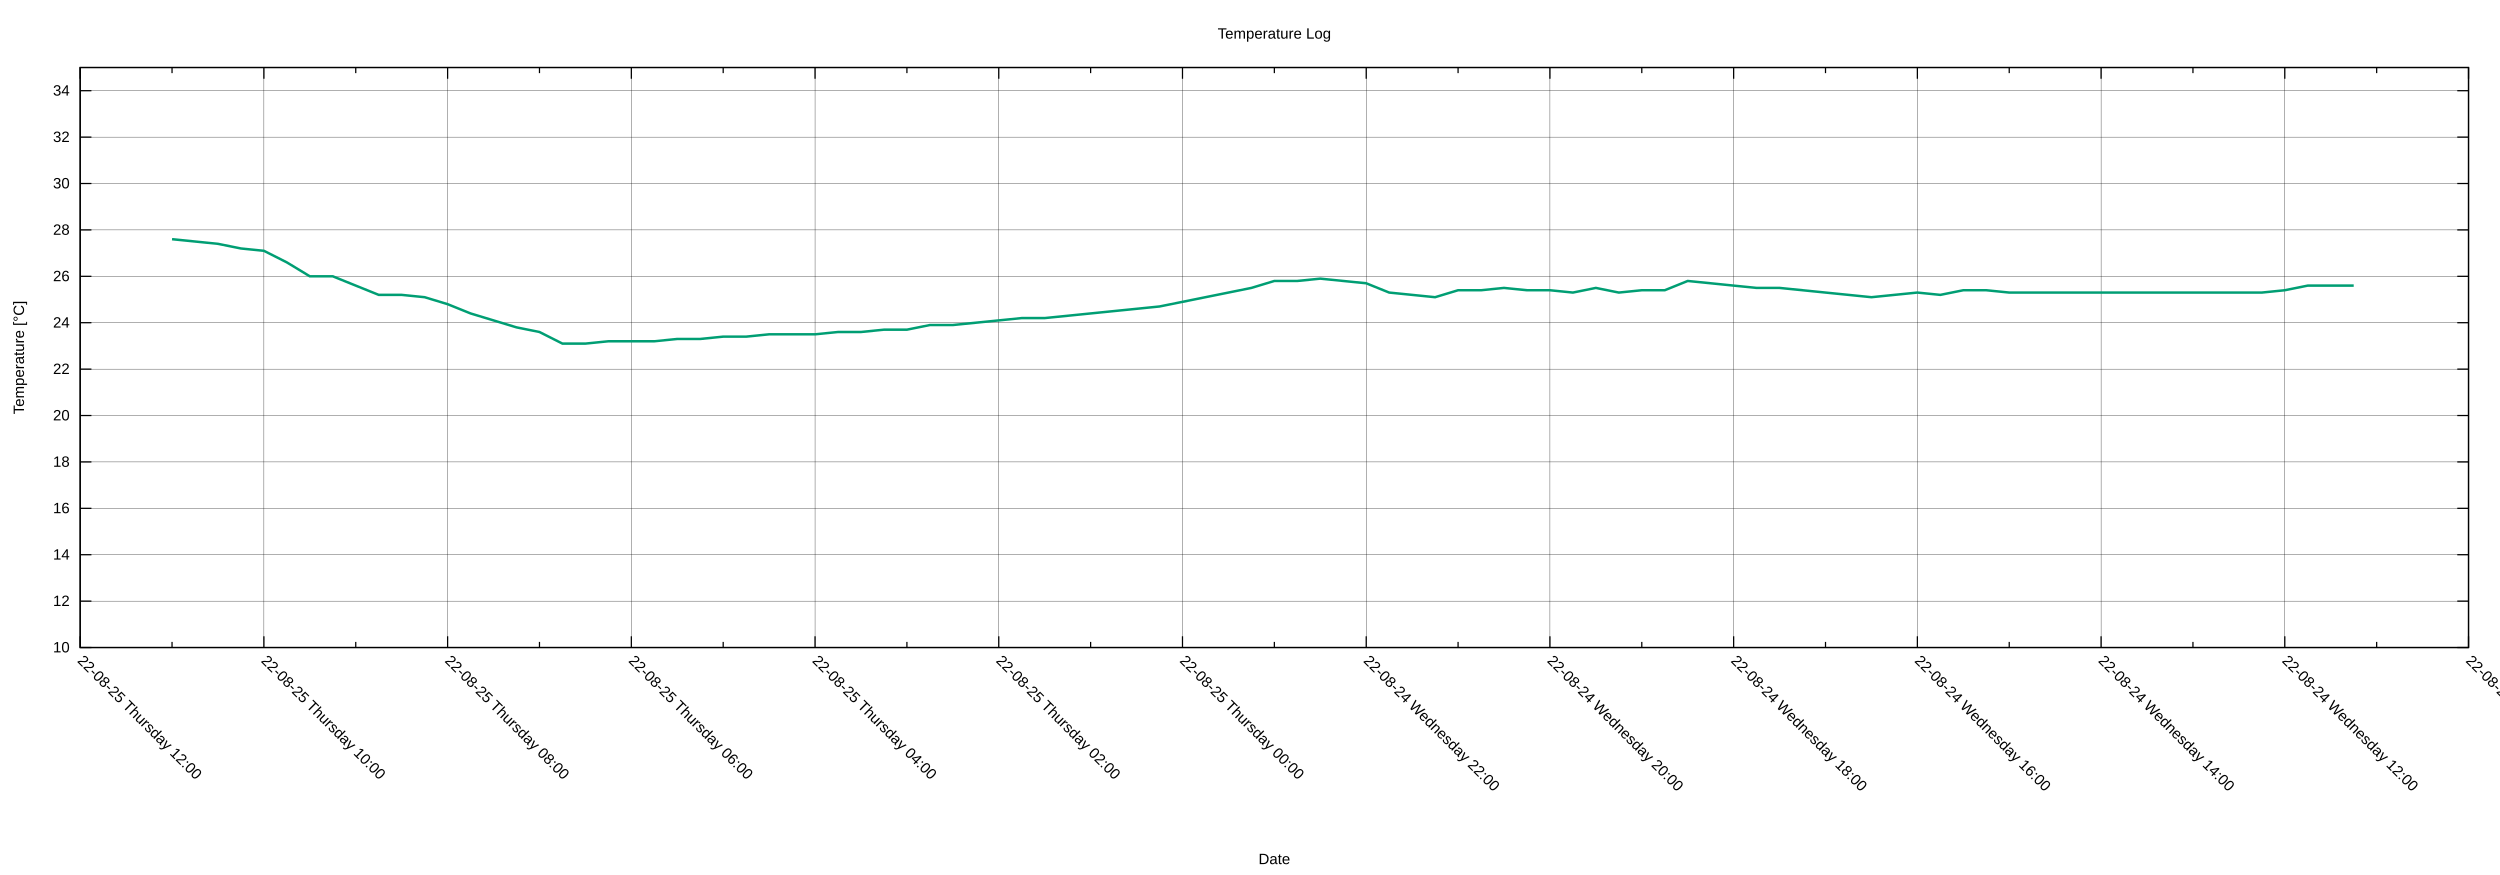
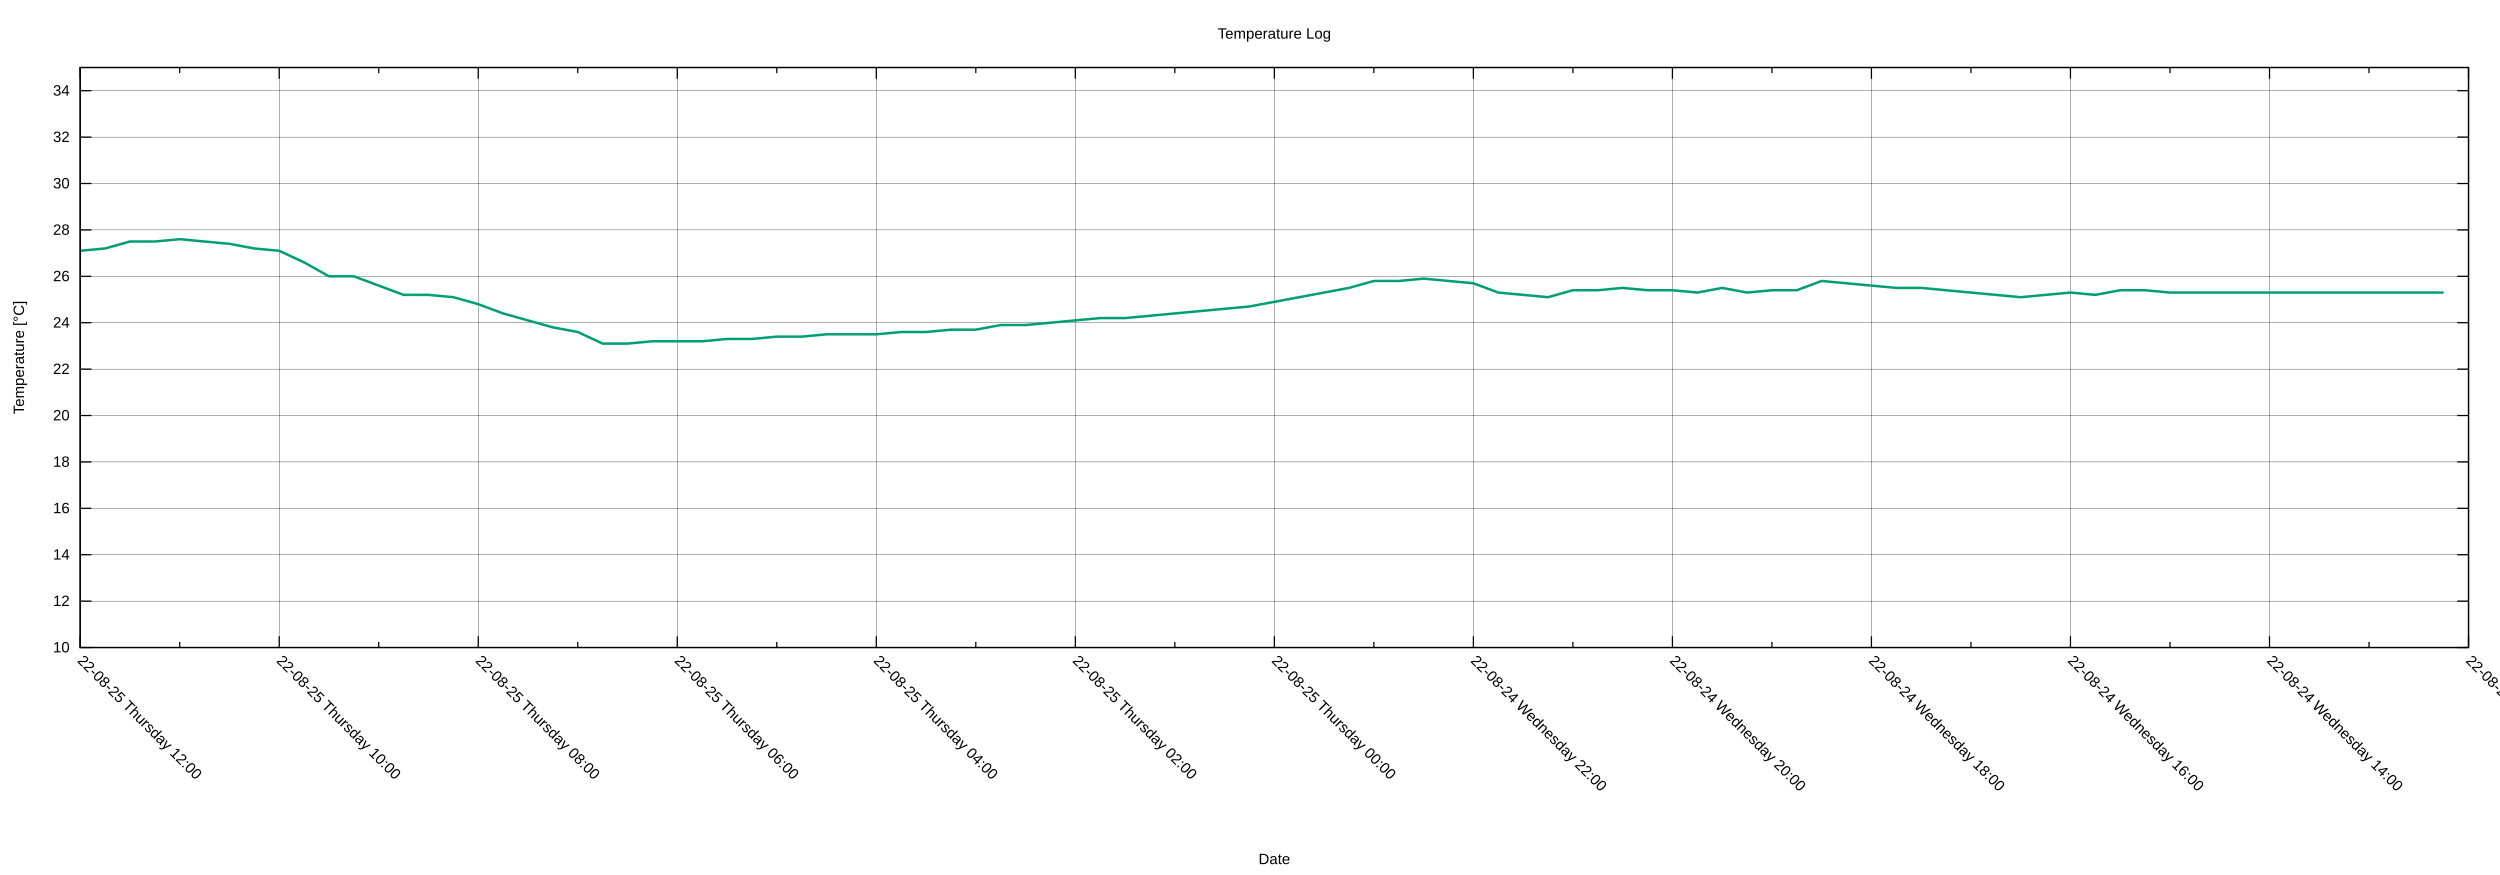
<svg xmlns="http://www.w3.org/2000/svg" xmlns:xlink="http://www.w3.org/1999/xlink" width="2000" height="700" viewBox="0 0 2000 700">
  <g id="gnuplot_canvas">
    <rect x="0" y="0" width="2000" height="700" fill="none" />
    <defs>
      <circle id="gpDot" r="0.5" stroke-width="0.5" stroke="currentColor" />
      <path id="gpPt0" stroke-width="0.222" stroke="currentColor" d="M-1,0 h2 M0,-1 v2" />
      <path id="gpPt1" stroke-width="0.222" stroke="currentColor" d="M-1,-1 L1,1 M1,-1 L-1,1" />
      <path id="gpPt2" stroke-width="0.222" stroke="currentColor" d="M-1,0 L1,0 M0,-1 L0,1 M-1,-1 L1,1 M-1,1 L1,-1" />
      <rect id="gpPt3" stroke-width="0.222" stroke="currentColor" x="-1" y="-1" width="2" height="2" />
      <rect id="gpPt4" stroke-width="0.222" stroke="currentColor" fill="currentColor" x="-1" y="-1" width="2" height="2" />
      <circle id="gpPt5" stroke-width="0.222" stroke="currentColor" cx="0" cy="0" r="1" />
      <use xlink:href="#gpPt5" id="gpPt6" fill="currentColor" stroke="none" />
      <path id="gpPt7" stroke-width="0.222" stroke="currentColor" d="M0,-1.33 L-1.33,0.67 L1.33,0.67 z" />
      <use xlink:href="#gpPt7" id="gpPt8" fill="currentColor" stroke="none" />
      <use xlink:href="#gpPt7" id="gpPt9" stroke="currentColor" transform="rotate(180)" />
      <use xlink:href="#gpPt9" id="gpPt10" fill="currentColor" stroke="none" />
      <use xlink:href="#gpPt3" id="gpPt11" stroke="currentColor" transform="rotate(45)" />
      <use xlink:href="#gpPt11" id="gpPt12" fill="currentColor" stroke="none" />
      <path id="gpPt13" stroke-width="0.222" stroke="currentColor" d="M0,1.330 L1.265,0.411 L0.782,-1.067 L-0.782,-1.076 L-1.265,0.411 z" />
      <use xlink:href="#gpPt13" id="gpPt14" fill="currentColor" stroke="none" />
      <filter id="textbox" filterUnits="objectBoundingBox" x="0" y="0" height="1" width="1">
        <feFlood flood-color="white" flood-opacity="1" result="bgnd" />
        <feComposite in="SourceGraphic" in2="bgnd" operator="atop" />
      </filter>
      <filter id="greybox" filterUnits="objectBoundingBox" x="0" y="0" height="1" width="1">
        <feFlood flood-color="lightgrey" flood-opacity="1" result="grey" />
        <feComposite in="SourceGraphic" in2="grey" operator="atop" />
      </filter>
    </defs>
    <g fill="none" color="white" stroke="currentColor" stroke-width="1.00" stroke-linecap="butt" stroke-linejoin="miter">
</g>
    <g fill="none" color="black" stroke="currentColor" stroke-width="1.00" stroke-linecap="butt" stroke-linejoin="miter">
</g>
    <g fill="none" color="black" stroke="black" stroke-width="0.25" stroke-linecap="butt" stroke-linejoin="miter">
</g>
    <g fill="none" color="black" stroke="currentColor" stroke-width="0.25" stroke-linecap="butt" stroke-linejoin="miter">
      <path stroke="black" class="gridline" d="M64.14,518.02 L1974.82,518.02  " />
    </g>
    <g fill="none" color="black" stroke="black" stroke-width="1.00" stroke-linecap="butt" stroke-linejoin="miter">
</g>
    <g fill="none" color="black" stroke="currentColor" stroke-width="1.00" stroke-linecap="butt" stroke-linejoin="miter">
      <path stroke="black" d="M64.14,518.02 L73.14,518.02 M1974.82,518.02 L1965.82,518.02  " />
      <g transform="translate(55.75,521.92)" stroke="none" fill="black" font-family="Arial" font-size="12.00" text-anchor="end">
        <text>
          <tspan font-family="Arial"> 10</tspan>
        </text>
      </g>
    </g>
    <g fill="none" color="black" stroke="currentColor" stroke-width="1.00" stroke-linecap="butt" stroke-linejoin="miter">
</g>
    <g fill="none" color="black" stroke="black" stroke-width="0.25" stroke-linecap="butt" stroke-linejoin="miter">
</g>
    <g fill="none" color="black" stroke="currentColor" stroke-width="0.25" stroke-linecap="butt" stroke-linejoin="miter">
      <path stroke="black" class="gridline" d="M64.14,480.90 L1974.82,480.90  " />
    </g>
    <g fill="none" color="black" stroke="black" stroke-width="1.00" stroke-linecap="butt" stroke-linejoin="miter">
</g>
    <g fill="none" color="black" stroke="currentColor" stroke-width="1.00" stroke-linecap="butt" stroke-linejoin="miter">
      <path stroke="black" d="M64.14,480.90 L73.14,480.90 M1974.82,480.90 L1965.82,480.90  " />
      <g transform="translate(55.75,484.80)" stroke="none" fill="black" font-family="Arial" font-size="12.00" text-anchor="end">
        <text>
          <tspan font-family="Arial"> 12</tspan>
        </text>
      </g>
    </g>
    <g fill="none" color="black" stroke="currentColor" stroke-width="1.00" stroke-linecap="butt" stroke-linejoin="miter">
</g>
    <g fill="none" color="black" stroke="black" stroke-width="0.25" stroke-linecap="butt" stroke-linejoin="miter">
</g>
    <g fill="none" color="black" stroke="currentColor" stroke-width="0.25" stroke-linecap="butt" stroke-linejoin="miter">
      <path stroke="black" class="gridline" d="M64.14,443.78 L1974.82,443.78  " />
    </g>
    <g fill="none" color="black" stroke="black" stroke-width="1.00" stroke-linecap="butt" stroke-linejoin="miter">
</g>
    <g fill="none" color="black" stroke="currentColor" stroke-width="1.00" stroke-linecap="butt" stroke-linejoin="miter">
      <path stroke="black" d="M64.14,443.78 L73.14,443.78 M1974.82,443.78 L1965.82,443.78  " />
      <g transform="translate(55.75,447.68)" stroke="none" fill="black" font-family="Arial" font-size="12.00" text-anchor="end">
        <text>
          <tspan font-family="Arial"> 14</tspan>
        </text>
      </g>
    </g>
    <g fill="none" color="black" stroke="currentColor" stroke-width="1.00" stroke-linecap="butt" stroke-linejoin="miter">
</g>
    <g fill="none" color="black" stroke="black" stroke-width="0.25" stroke-linecap="butt" stroke-linejoin="miter">
</g>
    <g fill="none" color="black" stroke="currentColor" stroke-width="0.25" stroke-linecap="butt" stroke-linejoin="miter">
      <path stroke="black" class="gridline" d="M64.14,406.66 L1974.82,406.66  " />
    </g>
    <g fill="none" color="black" stroke="black" stroke-width="1.00" stroke-linecap="butt" stroke-linejoin="miter">
</g>
    <g fill="none" color="black" stroke="currentColor" stroke-width="1.00" stroke-linecap="butt" stroke-linejoin="miter">
      <path stroke="black" d="M64.14,406.66 L73.14,406.66 M1974.82,406.66 L1965.82,406.66  " />
      <g transform="translate(55.75,410.56)" stroke="none" fill="black" font-family="Arial" font-size="12.00" text-anchor="end">
        <text>
          <tspan font-family="Arial"> 16</tspan>
        </text>
      </g>
    </g>
    <g fill="none" color="black" stroke="currentColor" stroke-width="1.00" stroke-linecap="butt" stroke-linejoin="miter">
</g>
    <g fill="none" color="black" stroke="black" stroke-width="0.25" stroke-linecap="butt" stroke-linejoin="miter">
</g>
    <g fill="none" color="black" stroke="currentColor" stroke-width="0.25" stroke-linecap="butt" stroke-linejoin="miter">
      <path stroke="black" class="gridline" d="M64.14,369.54 L1974.82,369.54  " />
    </g>
    <g fill="none" color="black" stroke="black" stroke-width="1.00" stroke-linecap="butt" stroke-linejoin="miter">
</g>
    <g fill="none" color="black" stroke="currentColor" stroke-width="1.00" stroke-linecap="butt" stroke-linejoin="miter">
      <path stroke="black" d="M64.14,369.54 L73.14,369.54 M1974.82,369.54 L1965.82,369.54  " />
      <g transform="translate(55.75,373.44)" stroke="none" fill="black" font-family="Arial" font-size="12.00" text-anchor="end">
        <text>
          <tspan font-family="Arial"> 18</tspan>
        </text>
      </g>
    </g>
    <g fill="none" color="black" stroke="currentColor" stroke-width="1.00" stroke-linecap="butt" stroke-linejoin="miter">
</g>
    <g fill="none" color="black" stroke="black" stroke-width="0.25" stroke-linecap="butt" stroke-linejoin="miter">
</g>
    <g fill="none" color="black" stroke="currentColor" stroke-width="0.25" stroke-linecap="butt" stroke-linejoin="miter">
      <path stroke="black" class="gridline" d="M64.14,332.42 L1974.82,332.42  " />
    </g>
    <g fill="none" color="black" stroke="black" stroke-width="1.00" stroke-linecap="butt" stroke-linejoin="miter">
</g>
    <g fill="none" color="black" stroke="currentColor" stroke-width="1.00" stroke-linecap="butt" stroke-linejoin="miter">
      <path stroke="black" d="M64.14,332.42 L73.14,332.42 M1974.82,332.42 L1965.82,332.42  " />
      <g transform="translate(55.75,336.32)" stroke="none" fill="black" font-family="Arial" font-size="12.00" text-anchor="end">
        <text>
          <tspan font-family="Arial"> 20</tspan>
        </text>
      </g>
    </g>
    <g fill="none" color="black" stroke="currentColor" stroke-width="1.00" stroke-linecap="butt" stroke-linejoin="miter">
</g>
    <g fill="none" color="black" stroke="black" stroke-width="0.25" stroke-linecap="butt" stroke-linejoin="miter">
</g>
    <g fill="none" color="black" stroke="currentColor" stroke-width="0.25" stroke-linecap="butt" stroke-linejoin="miter">
      <path stroke="black" class="gridline" d="M64.14,295.30 L1974.82,295.30  " />
    </g>
    <g fill="none" color="black" stroke="black" stroke-width="1.00" stroke-linecap="butt" stroke-linejoin="miter">
</g>
    <g fill="none" color="black" stroke="currentColor" stroke-width="1.00" stroke-linecap="butt" stroke-linejoin="miter">
      <path stroke="black" d="M64.14,295.30 L73.14,295.30 M1974.82,295.30 L1965.82,295.30  " />
      <g transform="translate(55.75,299.20)" stroke="none" fill="black" font-family="Arial" font-size="12.00" text-anchor="end">
        <text>
          <tspan font-family="Arial"> 22</tspan>
        </text>
      </g>
    </g>
    <g fill="none" color="black" stroke="currentColor" stroke-width="1.00" stroke-linecap="butt" stroke-linejoin="miter">
</g>
    <g fill="none" color="black" stroke="black" stroke-width="0.25" stroke-linecap="butt" stroke-linejoin="miter">
</g>
    <g fill="none" color="black" stroke="currentColor" stroke-width="0.25" stroke-linecap="butt" stroke-linejoin="miter">
      <path stroke="black" class="gridline" d="M64.14,258.17 L1974.82,258.17  " />
    </g>
    <g fill="none" color="black" stroke="black" stroke-width="1.00" stroke-linecap="butt" stroke-linejoin="miter">
</g>
    <g fill="none" color="black" stroke="currentColor" stroke-width="1.00" stroke-linecap="butt" stroke-linejoin="miter">
      <path stroke="black" d="M64.14,258.17 L73.14,258.17 M1974.82,258.17 L1965.82,258.17  " />
      <g transform="translate(55.75,262.07)" stroke="none" fill="black" font-family="Arial" font-size="12.00" text-anchor="end">
        <text>
          <tspan font-family="Arial"> 24</tspan>
        </text>
      </g>
    </g>
    <g fill="none" color="black" stroke="currentColor" stroke-width="1.00" stroke-linecap="butt" stroke-linejoin="miter">
</g>
    <g fill="none" color="black" stroke="black" stroke-width="0.25" stroke-linecap="butt" stroke-linejoin="miter">
</g>
    <g fill="none" color="black" stroke="currentColor" stroke-width="0.25" stroke-linecap="butt" stroke-linejoin="miter">
      <path stroke="black" class="gridline" d="M64.14,221.05 L1974.82,221.05  " />
    </g>
    <g fill="none" color="black" stroke="black" stroke-width="1.00" stroke-linecap="butt" stroke-linejoin="miter">
</g>
    <g fill="none" color="black" stroke="currentColor" stroke-width="1.00" stroke-linecap="butt" stroke-linejoin="miter">
      <path stroke="black" d="M64.14,221.05 L73.14,221.05 M1974.82,221.05 L1965.82,221.05  " />
      <g transform="translate(55.75,224.95)" stroke="none" fill="black" font-family="Arial" font-size="12.00" text-anchor="end">
        <text>
          <tspan font-family="Arial"> 26</tspan>
        </text>
      </g>
    </g>
    <g fill="none" color="black" stroke="currentColor" stroke-width="1.00" stroke-linecap="butt" stroke-linejoin="miter">
</g>
    <g fill="none" color="black" stroke="black" stroke-width="0.25" stroke-linecap="butt" stroke-linejoin="miter">
</g>
    <g fill="none" color="black" stroke="currentColor" stroke-width="0.25" stroke-linecap="butt" stroke-linejoin="miter">
      <path stroke="black" class="gridline" d="M64.14,183.93 L1974.82,183.93  " />
    </g>
    <g fill="none" color="black" stroke="black" stroke-width="1.00" stroke-linecap="butt" stroke-linejoin="miter">
</g>
    <g fill="none" color="black" stroke="currentColor" stroke-width="1.00" stroke-linecap="butt" stroke-linejoin="miter">
      <path stroke="black" d="M64.14,183.93 L73.14,183.93 M1974.82,183.93 L1965.82,183.93  " />
      <g transform="translate(55.75,187.83)" stroke="none" fill="black" font-family="Arial" font-size="12.00" text-anchor="end">
        <text>
          <tspan font-family="Arial"> 28</tspan>
        </text>
      </g>
    </g>
    <g fill="none" color="black" stroke="currentColor" stroke-width="1.00" stroke-linecap="butt" stroke-linejoin="miter">
</g>
    <g fill="none" color="black" stroke="black" stroke-width="0.25" stroke-linecap="butt" stroke-linejoin="miter">
</g>
    <g fill="none" color="black" stroke="currentColor" stroke-width="0.25" stroke-linecap="butt" stroke-linejoin="miter">
      <path stroke="black" class="gridline" d="M64.14,146.81 L1974.82,146.81  " />
    </g>
    <g fill="none" color="black" stroke="black" stroke-width="1.00" stroke-linecap="butt" stroke-linejoin="miter">
</g>
    <g fill="none" color="black" stroke="currentColor" stroke-width="1.00" stroke-linecap="butt" stroke-linejoin="miter">
      <path stroke="black" d="M64.14,146.81 L73.14,146.81 M1974.82,146.81 L1965.82,146.81  " />
      <g transform="translate(55.75,150.71)" stroke="none" fill="black" font-family="Arial" font-size="12.00" text-anchor="end">
        <text>
          <tspan font-family="Arial"> 30</tspan>
        </text>
      </g>
    </g>
    <g fill="none" color="black" stroke="currentColor" stroke-width="1.00" stroke-linecap="butt" stroke-linejoin="miter">
</g>
    <g fill="none" color="black" stroke="black" stroke-width="0.25" stroke-linecap="butt" stroke-linejoin="miter">
</g>
    <g fill="none" color="black" stroke="currentColor" stroke-width="0.25" stroke-linecap="butt" stroke-linejoin="miter">
      <path stroke="black" class="gridline" d="M64.14,109.69 L1974.82,109.69  " />
    </g>
    <g fill="none" color="black" stroke="black" stroke-width="1.00" stroke-linecap="butt" stroke-linejoin="miter">
</g>
    <g fill="none" color="black" stroke="currentColor" stroke-width="1.00" stroke-linecap="butt" stroke-linejoin="miter">
      <path stroke="black" d="M64.14,109.69 L73.14,109.69 M1974.82,109.69 L1965.82,109.69  " />
      <g transform="translate(55.75,113.59)" stroke="none" fill="black" font-family="Arial" font-size="12.00" text-anchor="end">
        <text>
          <tspan font-family="Arial"> 32</tspan>
        </text>
      </g>
    </g>
    <g fill="none" color="black" stroke="currentColor" stroke-width="1.00" stroke-linecap="butt" stroke-linejoin="miter">
</g>
    <g fill="none" color="black" stroke="black" stroke-width="0.25" stroke-linecap="butt" stroke-linejoin="miter">
</g>
    <g fill="none" color="black" stroke="currentColor" stroke-width="0.25" stroke-linecap="butt" stroke-linejoin="miter">
      <path stroke="black" class="gridline" d="M64.14,72.57 L1974.82,72.57  " />
    </g>
    <g fill="none" color="black" stroke="black" stroke-width="1.00" stroke-linecap="butt" stroke-linejoin="miter">
</g>
    <g fill="none" color="black" stroke="currentColor" stroke-width="1.00" stroke-linecap="butt" stroke-linejoin="miter">
      <path stroke="black" d="M64.14,72.57 L73.14,72.57 M1974.82,72.57 L1965.82,72.57  " />
      <g transform="translate(55.75,76.47)" stroke="none" fill="black" font-family="Arial" font-size="12.00" text-anchor="end">
        <text>
          <tspan font-family="Arial"> 34</tspan>
        </text>
      </g>
    </g>
    <g fill="none" color="black" stroke="currentColor" stroke-width="1.00" stroke-linecap="butt" stroke-linejoin="miter">
</g>
    <g fill="none" color="black" stroke="black" stroke-width="0.25" stroke-linecap="butt" stroke-linejoin="miter">
</g>
    <g fill="none" color="black" stroke="currentColor" stroke-width="0.25" stroke-linecap="butt" stroke-linejoin="miter">
      <path stroke="black" class="gridline" d="M1974.82,518.02 L1974.82,54.01  " />
    </g>
    <g fill="none" color="black" stroke="black" stroke-width="1.00" stroke-linecap="butt" stroke-linejoin="miter">
</g>
    <g fill="none" color="black" stroke="currentColor" stroke-width="1.00" stroke-linecap="butt" stroke-linejoin="miter">
      <path stroke="black" d="M1974.82,518.02 L1974.82,509.02 M1974.82,54.01 L1974.82,63.01  " />
      <g transform="translate(1972.06,529.17) rotate(45)" stroke="none" fill="black" font-family="Arial" font-size="12.00" text-anchor="start">
        <text>
-           <tspan font-family="Arial">22-08-24 Wednesday 10:00</tspan>
-         </text>
-       </g>
-     </g>
-     <g fill="none" color="black" stroke="currentColor" stroke-width="1.00" stroke-linecap="butt" stroke-linejoin="miter">
-       <path stroke="black" d="M1901.33,518.02 L1901.33,513.52 M1901.33,54.01 L1901.33,58.51  " />
-     </g>
-     <g fill="none" color="black" stroke="black" stroke-width="0.25" stroke-linecap="butt" stroke-linejoin="miter">
- </g>
-     <g fill="none" color="black" stroke="currentColor" stroke-width="0.25" stroke-linecap="butt" stroke-linejoin="miter">
-       <path stroke="black" class="gridline" d="M1827.84,518.02 L1827.84,54.01  " />
-     </g>
-     <g fill="none" color="black" stroke="black" stroke-width="1.00" stroke-linecap="butt" stroke-linejoin="miter">
- </g>
-     <g fill="none" color="black" stroke="currentColor" stroke-width="1.00" stroke-linecap="butt" stroke-linejoin="miter">
-       <path stroke="black" d="M1827.84,518.02 L1827.84,509.02 M1827.84,54.01 L1827.84,63.01  " />
-       <g transform="translate(1825.08,529.17) rotate(45)" stroke="none" fill="black" font-family="Arial" font-size="12.00" text-anchor="start">
-         <text>
          <tspan font-family="Arial">22-08-24 Wednesday 12:00</tspan>
        </text>
      </g>
    </g>
    <g fill="none" color="black" stroke="currentColor" stroke-width="1.00" stroke-linecap="butt" stroke-linejoin="miter">
-       <path stroke="black" d="M1754.36,518.02 L1754.36,513.52 M1754.36,54.01 L1754.36,58.51  " />
-     </g>
-     <g fill="none" color="black" stroke="black" stroke-width="0.25" stroke-linecap="butt" stroke-linejoin="miter">
- </g>
-     <g fill="none" color="black" stroke="currentColor" stroke-width="0.25" stroke-linecap="butt" stroke-linejoin="miter">
-       <path stroke="black" class="gridline" d="M1680.87,518.02 L1680.87,54.01  " />
-     </g>
-     <g fill="none" color="black" stroke="black" stroke-width="1.00" stroke-linecap="butt" stroke-linejoin="miter">
- </g>
-     <g fill="none" color="black" stroke="currentColor" stroke-width="1.00" stroke-linecap="butt" stroke-linejoin="miter">
-       <path stroke="black" d="M1680.87,518.02 L1680.87,509.02 M1680.87,54.01 L1680.87,63.01  " />
-       <g transform="translate(1678.11,529.17) rotate(45)" stroke="none" fill="black" font-family="Arial" font-size="12.00" text-anchor="start">
+       <path stroke="black" d="M1895.21,518.02 L1895.21,513.52 M1895.21,54.01 L1895.21,58.51  " />
+     </g>
+     <g fill="none" color="black" stroke="black" stroke-width="0.25" stroke-linecap="butt" stroke-linejoin="miter">
+ </g>
+     <g fill="none" color="black" stroke="currentColor" stroke-width="0.25" stroke-linecap="butt" stroke-linejoin="miter">
+       <path stroke="black" class="gridline" d="M1815.60,518.02 L1815.60,54.01  " />
+     </g>
+     <g fill="none" color="black" stroke="black" stroke-width="1.00" stroke-linecap="butt" stroke-linejoin="miter">
+ </g>
+     <g fill="none" color="black" stroke="currentColor" stroke-width="1.00" stroke-linecap="butt" stroke-linejoin="miter">
+       <path stroke="black" d="M1815.60,518.02 L1815.60,509.02 M1815.60,54.01 L1815.60,63.01  " />
+       <g transform="translate(1812.84,529.17) rotate(45)" stroke="none" fill="black" font-family="Arial" font-size="12.00" text-anchor="start">
        <text>
          <tspan font-family="Arial">22-08-24 Wednesday 14:00</tspan>
        </text>
      </g>
    </g>
    <g fill="none" color="black" stroke="currentColor" stroke-width="1.00" stroke-linecap="butt" stroke-linejoin="miter">
-       <path stroke="black" d="M1607.38,518.02 L1607.38,513.52 M1607.38,54.01 L1607.38,58.51  " />
-     </g>
-     <g fill="none" color="black" stroke="black" stroke-width="0.25" stroke-linecap="butt" stroke-linejoin="miter">
- </g>
-     <g fill="none" color="black" stroke="currentColor" stroke-width="0.25" stroke-linecap="butt" stroke-linejoin="miter">
-       <path stroke="black" class="gridline" d="M1533.89,518.02 L1533.89,54.01  " />
-     </g>
-     <g fill="none" color="black" stroke="black" stroke-width="1.00" stroke-linecap="butt" stroke-linejoin="miter">
- </g>
-     <g fill="none" color="black" stroke="currentColor" stroke-width="1.00" stroke-linecap="butt" stroke-linejoin="miter">
-       <path stroke="black" d="M1533.89,518.02 L1533.89,509.02 M1533.89,54.01 L1533.89,63.01  " />
-       <g transform="translate(1531.13,529.17) rotate(45)" stroke="none" fill="black" font-family="Arial" font-size="12.00" text-anchor="start">
+       <path stroke="black" d="M1735.99,518.02 L1735.99,513.52 M1735.99,54.01 L1735.99,58.51  " />
+     </g>
+     <g fill="none" color="black" stroke="black" stroke-width="0.25" stroke-linecap="butt" stroke-linejoin="miter">
+ </g>
+     <g fill="none" color="black" stroke="currentColor" stroke-width="0.25" stroke-linecap="butt" stroke-linejoin="miter">
+       <path stroke="black" class="gridline" d="M1656.37,518.02 L1656.37,54.01  " />
+     </g>
+     <g fill="none" color="black" stroke="black" stroke-width="1.00" stroke-linecap="butt" stroke-linejoin="miter">
+ </g>
+     <g fill="none" color="black" stroke="currentColor" stroke-width="1.00" stroke-linecap="butt" stroke-linejoin="miter">
+       <path stroke="black" d="M1656.37,518.02 L1656.37,509.02 M1656.37,54.01 L1656.37,63.01  " />
+       <g transform="translate(1653.61,529.17) rotate(45)" stroke="none" fill="black" font-family="Arial" font-size="12.00" text-anchor="start">
        <text>
          <tspan font-family="Arial">22-08-24 Wednesday 16:00</tspan>
        </text>
      </g>
    </g>
    <g fill="none" color="black" stroke="currentColor" stroke-width="1.00" stroke-linecap="butt" stroke-linejoin="miter">
-       <path stroke="black" d="M1460.41,518.02 L1460.41,513.52 M1460.41,54.01 L1460.41,58.51  " />
-     </g>
-     <g fill="none" color="black" stroke="black" stroke-width="0.25" stroke-linecap="butt" stroke-linejoin="miter">
- </g>
-     <g fill="none" color="black" stroke="currentColor" stroke-width="0.25" stroke-linecap="butt" stroke-linejoin="miter">
-       <path stroke="black" class="gridline" d="M1386.92,518.02 L1386.92,54.01  " />
-     </g>
-     <g fill="none" color="black" stroke="black" stroke-width="1.00" stroke-linecap="butt" stroke-linejoin="miter">
- </g>
-     <g fill="none" color="black" stroke="currentColor" stroke-width="1.00" stroke-linecap="butt" stroke-linejoin="miter">
-       <path stroke="black" d="M1386.92,518.02 L1386.92,509.02 M1386.92,54.01 L1386.92,63.01  " />
-       <g transform="translate(1384.16,529.17) rotate(45)" stroke="none" fill="black" font-family="Arial" font-size="12.00" text-anchor="start">
+       <path stroke="black" d="M1576.76,518.02 L1576.76,513.52 M1576.76,54.01 L1576.76,58.51  " />
+     </g>
+     <g fill="none" color="black" stroke="black" stroke-width="0.25" stroke-linecap="butt" stroke-linejoin="miter">
+ </g>
+     <g fill="none" color="black" stroke="currentColor" stroke-width="0.25" stroke-linecap="butt" stroke-linejoin="miter">
+       <path stroke="black" class="gridline" d="M1497.15,518.02 L1497.15,54.01  " />
+     </g>
+     <g fill="none" color="black" stroke="black" stroke-width="1.00" stroke-linecap="butt" stroke-linejoin="miter">
+ </g>
+     <g fill="none" color="black" stroke="currentColor" stroke-width="1.00" stroke-linecap="butt" stroke-linejoin="miter">
+       <path stroke="black" d="M1497.15,518.02 L1497.15,509.02 M1497.15,54.01 L1497.15,63.01  " />
+       <g transform="translate(1494.39,529.17) rotate(45)" stroke="none" fill="black" font-family="Arial" font-size="12.00" text-anchor="start">
        <text>
          <tspan font-family="Arial">22-08-24 Wednesday 18:00</tspan>
        </text>
      </g>
    </g>
    <g fill="none" color="black" stroke="currentColor" stroke-width="1.00" stroke-linecap="butt" stroke-linejoin="miter">
-       <path stroke="black" d="M1313.43,518.02 L1313.43,513.52 M1313.43,54.01 L1313.43,58.51  " />
-     </g>
-     <g fill="none" color="black" stroke="black" stroke-width="0.25" stroke-linecap="butt" stroke-linejoin="miter">
- </g>
-     <g fill="none" color="black" stroke="currentColor" stroke-width="0.25" stroke-linecap="butt" stroke-linejoin="miter">
-       <path stroke="black" class="gridline" d="M1239.94,518.02 L1239.94,54.01  " />
-     </g>
-     <g fill="none" color="black" stroke="black" stroke-width="1.00" stroke-linecap="butt" stroke-linejoin="miter">
- </g>
-     <g fill="none" color="black" stroke="currentColor" stroke-width="1.00" stroke-linecap="butt" stroke-linejoin="miter">
-       <path stroke="black" d="M1239.94,518.02 L1239.94,509.02 M1239.94,54.01 L1239.94,63.01  " />
-       <g transform="translate(1237.18,529.17) rotate(45)" stroke="none" fill="black" font-family="Arial" font-size="12.00" text-anchor="start">
+       <path stroke="black" d="M1417.54,518.02 L1417.54,513.52 M1417.54,54.01 L1417.54,58.51  " />
+     </g>
+     <g fill="none" color="black" stroke="black" stroke-width="0.25" stroke-linecap="butt" stroke-linejoin="miter">
+ </g>
+     <g fill="none" color="black" stroke="currentColor" stroke-width="0.25" stroke-linecap="butt" stroke-linejoin="miter">
+       <path stroke="black" class="gridline" d="M1337.93,518.02 L1337.93,54.01  " />
+     </g>
+     <g fill="none" color="black" stroke="black" stroke-width="1.00" stroke-linecap="butt" stroke-linejoin="miter">
+ </g>
+     <g fill="none" color="black" stroke="currentColor" stroke-width="1.00" stroke-linecap="butt" stroke-linejoin="miter">
+       <path stroke="black" d="M1337.93,518.02 L1337.93,509.02 M1337.93,54.01 L1337.93,63.01  " />
+       <g transform="translate(1335.17,529.17) rotate(45)" stroke="none" fill="black" font-family="Arial" font-size="12.00" text-anchor="start">
        <text>
          <tspan font-family="Arial">22-08-24 Wednesday 20:00</tspan>
        </text>
      </g>
    </g>
    <g fill="none" color="black" stroke="currentColor" stroke-width="1.00" stroke-linecap="butt" stroke-linejoin="miter">
-       <path stroke="black" d="M1166.46,518.02 L1166.46,513.52 M1166.46,54.01 L1166.46,58.51  " />
-     </g>
-     <g fill="none" color="black" stroke="black" stroke-width="0.25" stroke-linecap="butt" stroke-linejoin="miter">
- </g>
-     <g fill="none" color="black" stroke="currentColor" stroke-width="0.25" stroke-linecap="butt" stroke-linejoin="miter">
-       <path stroke="black" class="gridline" d="M1092.97,518.02 L1092.97,54.01  " />
-     </g>
-     <g fill="none" color="black" stroke="black" stroke-width="1.00" stroke-linecap="butt" stroke-linejoin="miter">
- </g>
-     <g fill="none" color="black" stroke="currentColor" stroke-width="1.00" stroke-linecap="butt" stroke-linejoin="miter">
-       <path stroke="black" d="M1092.97,518.02 L1092.97,509.02 M1092.97,54.01 L1092.97,63.01  " />
-       <g transform="translate(1090.21,529.17) rotate(45)" stroke="none" fill="black" font-family="Arial" font-size="12.00" text-anchor="start">
+       <path stroke="black" d="M1258.32,518.02 L1258.32,513.52 M1258.32,54.01 L1258.32,58.51  " />
+     </g>
+     <g fill="none" color="black" stroke="black" stroke-width="0.25" stroke-linecap="butt" stroke-linejoin="miter">
+ </g>
+     <g fill="none" color="black" stroke="currentColor" stroke-width="0.25" stroke-linecap="butt" stroke-linejoin="miter">
+       <path stroke="black" class="gridline" d="M1178.70,518.02 L1178.70,54.01  " />
+     </g>
+     <g fill="none" color="black" stroke="black" stroke-width="1.00" stroke-linecap="butt" stroke-linejoin="miter">
+ </g>
+     <g fill="none" color="black" stroke="currentColor" stroke-width="1.00" stroke-linecap="butt" stroke-linejoin="miter">
+       <path stroke="black" d="M1178.70,518.02 L1178.70,509.02 M1178.70,54.01 L1178.70,63.01  " />
+       <g transform="translate(1175.94,529.17) rotate(45)" stroke="none" fill="black" font-family="Arial" font-size="12.00" text-anchor="start">
        <text>
          <tspan font-family="Arial">22-08-24 Wednesday 22:00</tspan>
        </text>
      </g>
    </g>
    <g fill="none" color="black" stroke="currentColor" stroke-width="1.00" stroke-linecap="butt" stroke-linejoin="miter">
-       <path stroke="black" d="M1019.48,518.02 L1019.48,513.52 M1019.48,54.01 L1019.48,58.51  " />
-     </g>
-     <g fill="none" color="black" stroke="black" stroke-width="0.25" stroke-linecap="butt" stroke-linejoin="miter">
- </g>
-     <g fill="none" color="black" stroke="currentColor" stroke-width="0.25" stroke-linecap="butt" stroke-linejoin="miter">
-       <path stroke="black" class="gridline" d="M945.99,518.02 L945.99,54.01  " />
-     </g>
-     <g fill="none" color="black" stroke="black" stroke-width="1.00" stroke-linecap="butt" stroke-linejoin="miter">
- </g>
-     <g fill="none" color="black" stroke="currentColor" stroke-width="1.00" stroke-linecap="butt" stroke-linejoin="miter">
-       <path stroke="black" d="M945.99,518.02 L945.99,509.02 M945.99,54.01 L945.99,63.01  " />
-       <g transform="translate(943.23,529.17) rotate(45)" stroke="none" fill="black" font-family="Arial" font-size="12.00" text-anchor="start">
+       <path stroke="black" d="M1099.09,518.02 L1099.09,513.52 M1099.09,54.01 L1099.09,58.51  " />
+     </g>
+     <g fill="none" color="black" stroke="black" stroke-width="0.25" stroke-linecap="butt" stroke-linejoin="miter">
+ </g>
+     <g fill="none" color="black" stroke="currentColor" stroke-width="0.25" stroke-linecap="butt" stroke-linejoin="miter">
+       <path stroke="black" class="gridline" d="M1019.48,518.02 L1019.48,54.01  " />
+     </g>
+     <g fill="none" color="black" stroke="black" stroke-width="1.00" stroke-linecap="butt" stroke-linejoin="miter">
+ </g>
+     <g fill="none" color="black" stroke="currentColor" stroke-width="1.00" stroke-linecap="butt" stroke-linejoin="miter">
+       <path stroke="black" d="M1019.48,518.02 L1019.48,509.02 M1019.48,54.01 L1019.48,63.01  " />
+       <g transform="translate(1016.72,529.17) rotate(45)" stroke="none" fill="black" font-family="Arial" font-size="12.00" text-anchor="start">
        <text>
          <tspan font-family="Arial">22-08-25 Thursday 00:00</tspan>
        </text>
      </g>
    </g>
    <g fill="none" color="black" stroke="currentColor" stroke-width="1.00" stroke-linecap="butt" stroke-linejoin="miter">
-       <path stroke="black" d="M872.50,518.02 L872.50,513.52 M872.50,54.01 L872.50,58.51  " />
-     </g>
-     <g fill="none" color="black" stroke="black" stroke-width="0.25" stroke-linecap="butt" stroke-linejoin="miter">
- </g>
-     <g fill="none" color="black" stroke="currentColor" stroke-width="0.25" stroke-linecap="butt" stroke-linejoin="miter">
-       <path stroke="black" class="gridline" d="M799.02,518.02 L799.02,54.01  " />
-     </g>
-     <g fill="none" color="black" stroke="black" stroke-width="1.00" stroke-linecap="butt" stroke-linejoin="miter">
- </g>
-     <g fill="none" color="black" stroke="currentColor" stroke-width="1.00" stroke-linecap="butt" stroke-linejoin="miter">
-       <path stroke="black" d="M799.02,518.02 L799.02,509.02 M799.02,54.01 L799.02,63.01  " />
-       <g transform="translate(796.26,529.17) rotate(45)" stroke="none" fill="black" font-family="Arial" font-size="12.00" text-anchor="start">
+       <path stroke="black" d="M939.87,518.02 L939.87,513.52 M939.87,54.01 L939.87,58.51  " />
+     </g>
+     <g fill="none" color="black" stroke="black" stroke-width="0.25" stroke-linecap="butt" stroke-linejoin="miter">
+ </g>
+     <g fill="none" color="black" stroke="currentColor" stroke-width="0.25" stroke-linecap="butt" stroke-linejoin="miter">
+       <path stroke="black" class="gridline" d="M860.26,518.02 L860.26,54.01  " />
+     </g>
+     <g fill="none" color="black" stroke="black" stroke-width="1.00" stroke-linecap="butt" stroke-linejoin="miter">
+ </g>
+     <g fill="none" color="black" stroke="currentColor" stroke-width="1.00" stroke-linecap="butt" stroke-linejoin="miter">
+       <path stroke="black" d="M860.26,518.02 L860.26,509.02 M860.26,54.01 L860.26,63.01  " />
+       <g transform="translate(857.50,529.17) rotate(45)" stroke="none" fill="black" font-family="Arial" font-size="12.00" text-anchor="start">
        <text>
          <tspan font-family="Arial">22-08-25 Thursday 02:00</tspan>
        </text>
      </g>
    </g>
    <g fill="none" color="black" stroke="currentColor" stroke-width="1.00" stroke-linecap="butt" stroke-linejoin="miter">
-       <path stroke="black" d="M725.53,518.02 L725.53,513.52 M725.53,54.01 L725.53,58.51  " />
-     </g>
-     <g fill="none" color="black" stroke="black" stroke-width="0.25" stroke-linecap="butt" stroke-linejoin="miter">
- </g>
-     <g fill="none" color="black" stroke="currentColor" stroke-width="0.25" stroke-linecap="butt" stroke-linejoin="miter">
-       <path stroke="black" class="gridline" d="M652.04,518.02 L652.04,54.01  " />
-     </g>
-     <g fill="none" color="black" stroke="black" stroke-width="1.00" stroke-linecap="butt" stroke-linejoin="miter">
- </g>
-     <g fill="none" color="black" stroke="currentColor" stroke-width="1.00" stroke-linecap="butt" stroke-linejoin="miter">
-       <path stroke="black" d="M652.04,518.02 L652.04,509.02 M652.04,54.01 L652.04,63.01  " />
-       <g transform="translate(649.28,529.17) rotate(45)" stroke="none" fill="black" font-family="Arial" font-size="12.00" text-anchor="start">
+       <path stroke="black" d="M780.65,518.02 L780.65,513.52 M780.65,54.01 L780.65,58.51  " />
+     </g>
+     <g fill="none" color="black" stroke="black" stroke-width="0.25" stroke-linecap="butt" stroke-linejoin="miter">
+ </g>
+     <g fill="none" color="black" stroke="currentColor" stroke-width="0.25" stroke-linecap="butt" stroke-linejoin="miter">
+       <path stroke="black" class="gridline" d="M701.03,518.02 L701.03,54.01  " />
+     </g>
+     <g fill="none" color="black" stroke="black" stroke-width="1.00" stroke-linecap="butt" stroke-linejoin="miter">
+ </g>
+     <g fill="none" color="black" stroke="currentColor" stroke-width="1.00" stroke-linecap="butt" stroke-linejoin="miter">
+       <path stroke="black" d="M701.03,518.02 L701.03,509.02 M701.03,54.01 L701.03,63.01  " />
+       <g transform="translate(698.27,529.17) rotate(45)" stroke="none" fill="black" font-family="Arial" font-size="12.00" text-anchor="start">
        <text>
          <tspan font-family="Arial">22-08-25 Thursday 04:00</tspan>
        </text>
      </g>
    </g>
    <g fill="none" color="black" stroke="currentColor" stroke-width="1.00" stroke-linecap="butt" stroke-linejoin="miter">
-       <path stroke="black" d="M578.55,518.02 L578.55,513.52 M578.55,54.01 L578.55,58.51  " />
-     </g>
-     <g fill="none" color="black" stroke="black" stroke-width="0.25" stroke-linecap="butt" stroke-linejoin="miter">
- </g>
-     <g fill="none" color="black" stroke="currentColor" stroke-width="0.25" stroke-linecap="butt" stroke-linejoin="miter">
-       <path stroke="black" class="gridline" d="M505.07,518.02 L505.07,54.01  " />
-     </g>
-     <g fill="none" color="black" stroke="black" stroke-width="1.00" stroke-linecap="butt" stroke-linejoin="miter">
- </g>
-     <g fill="none" color="black" stroke="currentColor" stroke-width="1.00" stroke-linecap="butt" stroke-linejoin="miter">
-       <path stroke="black" d="M505.07,518.02 L505.07,509.02 M505.07,54.01 L505.07,63.01  " />
-       <g transform="translate(502.31,529.17) rotate(45)" stroke="none" fill="black" font-family="Arial" font-size="12.00" text-anchor="start">
+       <path stroke="black" d="M621.42,518.02 L621.42,513.52 M621.42,54.01 L621.42,58.51  " />
+     </g>
+     <g fill="none" color="black" stroke="black" stroke-width="0.25" stroke-linecap="butt" stroke-linejoin="miter">
+ </g>
+     <g fill="none" color="black" stroke="currentColor" stroke-width="0.25" stroke-linecap="butt" stroke-linejoin="miter">
+       <path stroke="black" class="gridline" d="M541.81,518.02 L541.81,54.01  " />
+     </g>
+     <g fill="none" color="black" stroke="black" stroke-width="1.00" stroke-linecap="butt" stroke-linejoin="miter">
+ </g>
+     <g fill="none" color="black" stroke="currentColor" stroke-width="1.00" stroke-linecap="butt" stroke-linejoin="miter">
+       <path stroke="black" d="M541.81,518.02 L541.81,509.02 M541.81,54.01 L541.81,63.01  " />
+       <g transform="translate(539.05,529.17) rotate(45)" stroke="none" fill="black" font-family="Arial" font-size="12.00" text-anchor="start">
        <text>
          <tspan font-family="Arial">22-08-25 Thursday 06:00</tspan>
        </text>
      </g>
    </g>
    <g fill="none" color="black" stroke="currentColor" stroke-width="1.00" stroke-linecap="butt" stroke-linejoin="miter">
-       <path stroke="black" d="M431.58,518.02 L431.58,513.52 M431.58,54.01 L431.58,58.51  " />
-     </g>
-     <g fill="none" color="black" stroke="black" stroke-width="0.25" stroke-linecap="butt" stroke-linejoin="miter">
- </g>
-     <g fill="none" color="black" stroke="currentColor" stroke-width="0.25" stroke-linecap="butt" stroke-linejoin="miter">
-       <path stroke="black" class="gridline" d="M358.09,518.02 L358.09,54.01  " />
-     </g>
-     <g fill="none" color="black" stroke="black" stroke-width="1.00" stroke-linecap="butt" stroke-linejoin="miter">
- </g>
-     <g fill="none" color="black" stroke="currentColor" stroke-width="1.00" stroke-linecap="butt" stroke-linejoin="miter">
-       <path stroke="black" d="M358.09,518.02 L358.09,509.02 M358.09,54.01 L358.09,63.01  " />
-       <g transform="translate(355.33,529.17) rotate(45)" stroke="none" fill="black" font-family="Arial" font-size="12.00" text-anchor="start">
+       <path stroke="black" d="M462.20,518.02 L462.20,513.52 M462.20,54.01 L462.20,58.51  " />
+     </g>
+     <g fill="none" color="black" stroke="black" stroke-width="0.25" stroke-linecap="butt" stroke-linejoin="miter">
+ </g>
+     <g fill="none" color="black" stroke="currentColor" stroke-width="0.25" stroke-linecap="butt" stroke-linejoin="miter">
+       <path stroke="black" class="gridline" d="M382.59,518.02 L382.59,54.01  " />
+     </g>
+     <g fill="none" color="black" stroke="black" stroke-width="1.00" stroke-linecap="butt" stroke-linejoin="miter">
+ </g>
+     <g fill="none" color="black" stroke="currentColor" stroke-width="1.00" stroke-linecap="butt" stroke-linejoin="miter">
+       <path stroke="black" d="M382.59,518.02 L382.59,509.02 M382.59,54.01 L382.59,63.01  " />
+       <g transform="translate(379.83,529.17) rotate(45)" stroke="none" fill="black" font-family="Arial" font-size="12.00" text-anchor="start">
        <text>
          <tspan font-family="Arial">22-08-25 Thursday 08:00</tspan>
        </text>
      </g>
    </g>
    <g fill="none" color="black" stroke="currentColor" stroke-width="1.00" stroke-linecap="butt" stroke-linejoin="miter">
-       <path stroke="black" d="M284.60,518.02 L284.60,513.52 M284.60,54.01 L284.60,58.51  " />
-     </g>
-     <g fill="none" color="black" stroke="black" stroke-width="0.25" stroke-linecap="butt" stroke-linejoin="miter">
- </g>
-     <g fill="none" color="black" stroke="currentColor" stroke-width="0.25" stroke-linecap="butt" stroke-linejoin="miter">
-       <path stroke="black" class="gridline" d="M211.12,518.02 L211.12,54.01  " />
-     </g>
-     <g fill="none" color="black" stroke="black" stroke-width="1.00" stroke-linecap="butt" stroke-linejoin="miter">
- </g>
-     <g fill="none" color="black" stroke="currentColor" stroke-width="1.00" stroke-linecap="butt" stroke-linejoin="miter">
-       <path stroke="black" d="M211.12,518.02 L211.12,509.02 M211.12,54.01 L211.12,63.01  " />
-       <g transform="translate(208.36,529.17) rotate(45)" stroke="none" fill="black" font-family="Arial" font-size="12.00" text-anchor="start">
+       <path stroke="black" d="M302.98,518.02 L302.98,513.52 M302.98,54.01 L302.98,58.51  " />
+     </g>
+     <g fill="none" color="black" stroke="black" stroke-width="0.25" stroke-linecap="butt" stroke-linejoin="miter">
+ </g>
+     <g fill="none" color="black" stroke="currentColor" stroke-width="0.25" stroke-linecap="butt" stroke-linejoin="miter">
+       <path stroke="black" class="gridline" d="M223.36,518.02 L223.36,54.01  " />
+     </g>
+     <g fill="none" color="black" stroke="black" stroke-width="1.00" stroke-linecap="butt" stroke-linejoin="miter">
+ </g>
+     <g fill="none" color="black" stroke="currentColor" stroke-width="1.00" stroke-linecap="butt" stroke-linejoin="miter">
+       <path stroke="black" d="M223.36,518.02 L223.36,509.02 M223.36,54.01 L223.36,63.01  " />
+       <g transform="translate(220.60,529.17) rotate(45)" stroke="none" fill="black" font-family="Arial" font-size="12.00" text-anchor="start">
        <text>
          <tspan font-family="Arial">22-08-25 Thursday 10:00</tspan>
        </text>
      </g>
    </g>
    <g fill="none" color="black" stroke="currentColor" stroke-width="1.00" stroke-linecap="butt" stroke-linejoin="miter">
-       <path stroke="black" d="M137.63,518.02 L137.63,513.52 M137.63,54.01 L137.63,58.51  " />
+       <path stroke="black" d="M143.75,518.02 L143.75,513.52 M143.75,54.01 L143.75,58.51  " />
    </g>
    <g fill="none" color="black" stroke="black" stroke-width="0.25" stroke-linecap="butt" stroke-linejoin="miter">
</g>
    <g fill="none" color="black" stroke="currentColor" stroke-width="0.25" stroke-linecap="butt" stroke-linejoin="miter">
      <path stroke="black" class="gridline" d="M64.14,518.02 L64.14,54.01  " />
    </g>
    <g fill="none" color="black" stroke="black" stroke-width="1.00" stroke-linecap="butt" stroke-linejoin="miter">
</g>
    <g fill="none" color="black" stroke="currentColor" stroke-width="1.00" stroke-linecap="butt" stroke-linejoin="miter">
      <path stroke="black" d="M64.14,518.02 L64.14,509.02 M64.14,54.01 L64.14,63.01  " />
      <g transform="translate(61.38,529.17) rotate(45)" stroke="none" fill="black" font-family="Arial" font-size="12.00" text-anchor="start">
        <text>
          <tspan font-family="Arial">22-08-25 Thursday 12:00</tspan>
        </text>
      </g>
    </g>
    <g fill="none" color="black" stroke="currentColor" stroke-width="1.00" stroke-linecap="butt" stroke-linejoin="miter">
</g>
    <g fill="none" color="black" stroke="currentColor" stroke-width="1.00" stroke-linecap="butt" stroke-linejoin="miter">
      <path stroke="black" d="M64.14,54.01 L64.14,518.02 L1974.82,518.02 L1974.82,54.01 L64.14,54.01 Z  " />
    </g>
    <g fill="none" color="black" stroke="currentColor" stroke-width="1.00" stroke-linecap="butt" stroke-linejoin="miter">
      <g transform="translate(19.18,286.02) rotate(270)" stroke="none" fill="black" font-family="Arial" font-size="12.00" text-anchor="middle">
        <text>
          <tspan font-family="Arial">Temperature [°C]</tspan>
        </text>
      </g>
    </g>
    <g fill="none" color="black" stroke="currentColor" stroke-width="1.00" stroke-linecap="butt" stroke-linejoin="miter">
      <g transform="translate(1019.48,691.30)" stroke="none" fill="black" font-family="Arial" font-size="12.00" text-anchor="middle">
        <text>
          <tspan font-family="Arial">Date</tspan>
        </text>
      </g>
    </g>
    <g fill="none" color="black" stroke="currentColor" stroke-width="1.00" stroke-linecap="butt" stroke-linejoin="miter">
</g>
    <g id="gnuplot_plot_1">
      <g fill="none" color="white" stroke="currentColor" stroke-width="2.00" stroke-linecap="butt" stroke-linejoin="miter">
</g>
      <g fill="none" color="black" stroke="currentColor" stroke-width="2.00" stroke-linecap="butt" stroke-linejoin="miter">
-         <path stroke="rgb(  0, 158, 115)" d="M137.63,191.36 L156.00,193.21 L174.37,195.07 L192.74,198.78 L211.12,200.64 L229.49,209.92 L247.86,221.05 L266.23,221.05   L284.60,228.48 L302.98,235.90 L321.35,235.90 L339.72,237.76 L358.09,243.33 L376.46,250.75 L394.83,256.32 L413.21,261.89   L431.58,265.60 L449.95,274.88 L468.32,274.88 L486.69,273.02 L505.07,273.02 L523.44,273.02 L541.81,271.17 L560.18,271.17   L578.55,269.31 L596.93,269.31 L615.30,267.45 L633.67,267.45 L652.04,267.45 L670.41,265.60 L688.79,265.60 L707.16,263.74   L725.53,263.74 L743.90,260.03 L762.27,260.03 L780.65,258.17 L799.02,256.32 L817.39,254.46 L835.76,254.46 L854.13,252.61   L872.50,250.75 L890.88,248.89 L909.25,247.04 L927.62,245.18 L945.99,241.47 L964.36,237.76 L982.74,234.05 L1001.11,230.33   L1019.48,224.77 L1037.85,224.77 L1056.22,222.91 L1074.60,224.77 L1092.97,226.62 L1111.34,234.05 L1129.71,235.90 L1148.08,237.76   L1166.46,232.19 L1184.83,232.19 L1203.20,230.33 L1221.57,232.19 L1239.94,232.19 L1258.32,234.05 L1276.69,230.33 L1295.06,234.05   L1313.43,232.19 L1331.80,232.19 L1350.17,224.77 L1368.55,226.62 L1386.92,228.48 L1405.29,230.33 L1423.66,230.33 L1442.03,232.19   L1460.41,234.05 L1478.78,235.90 L1497.15,237.76 L1515.52,235.90 L1533.89,234.05 L1552.27,235.90 L1570.64,232.19 L1589.01,232.19   L1607.38,234.05 L1625.75,234.05 L1644.13,234.05 L1662.50,234.05 L1680.87,234.05 L1699.24,234.05 L1717.61,234.05 L1735.99,234.05   L1754.36,234.05 L1772.73,234.05 L1791.10,234.05 L1809.47,234.05 L1827.84,232.19 L1846.22,228.48 L1864.59,228.48 L1882.96,228.48    " />
+         <path stroke="rgb(  0, 158, 115)" d="M64.14,200.64 L84.04,198.78 L103.95,193.21 L123.85,193.21 L143.75,191.36 L163.65,193.21 L183.56,195.07 L203.46,198.78   L223.36,200.64 L243.27,209.92 L263.17,221.05 L283.07,221.05 L302.98,228.48 L322.88,235.90 L342.78,235.90 L362.68,237.76   L382.59,243.33 L402.49,250.75 L422.39,256.32 L442.30,261.89 L462.20,265.60 L482.10,274.88 L502.00,274.88 L521.91,273.02   L541.81,273.02 L561.71,273.02 L581.62,271.17 L601.52,271.17 L621.42,269.31 L641.32,269.31 L661.23,267.45 L681.13,267.45   L701.03,267.45 L720.94,265.60 L740.84,265.60 L760.74,263.74 L780.65,263.74 L800.55,260.03 L820.45,260.03 L840.35,258.17   L860.26,256.32 L880.16,254.46 L900.06,254.46 L919.97,252.61 L939.87,250.75 L959.77,248.89 L979.67,247.04 L999.58,245.18   L1019.48,241.47 L1039.38,237.76 L1059.29,234.05 L1079.19,230.33 L1099.09,224.77 L1118.99,224.77 L1138.90,222.91 L1158.80,224.77   L1178.70,226.62 L1198.61,234.05 L1218.51,235.90 L1238.41,237.76 L1258.32,232.19 L1278.22,232.19 L1298.12,230.33 L1318.02,232.19   L1337.93,232.19 L1357.83,234.05 L1377.73,230.33 L1397.64,234.05 L1417.54,232.19 L1437.44,232.19 L1457.34,224.77 L1477.25,226.62   L1497.15,228.48 L1517.05,230.33 L1536.96,230.33 L1556.86,232.19 L1576.76,234.05 L1596.66,235.90 L1616.57,237.76 L1636.47,235.90   L1656.37,234.05 L1676.28,235.90 L1696.18,232.19 L1716.08,232.19 L1735.99,234.05 L1755.89,234.05 L1775.79,234.05 L1795.69,234.05   L1815.60,234.05 L1835.50,234.05 L1855.40,234.05 L1875.31,234.05 L1895.21,234.05 L1915.11,234.05 L1935.01,234.05 L1954.92,234.05    " />
      </g>
    </g>
    <g fill="none" color="black" stroke="currentColor" stroke-width="2.00" stroke-linecap="butt" stroke-linejoin="miter">
</g>
    <g fill="none" color="black" stroke="black" stroke-width="1.00" stroke-linecap="butt" stroke-linejoin="miter">
</g>
    <g fill="none" color="black" stroke="currentColor" stroke-width="1.00" stroke-linecap="butt" stroke-linejoin="miter">
      <path stroke="black" d="M64.14,54.01 L64.14,518.02 L1974.82,518.02 L1974.82,54.01 L64.14,54.01 Z  " />
    </g>
    <g fill="none" color="black" stroke="currentColor" stroke-width="1.00" stroke-linecap="butt" stroke-linejoin="miter">
      <g transform="translate(1019.48,30.91)" stroke="none" fill="black" font-family="Arial" font-size="12.00" text-anchor="middle">
        <text>
          <tspan font-family="Arial">Temperature Log</tspan>
        </text>
      </g>
    </g>
    <g fill="none" color="black" stroke="currentColor" stroke-width="1.00" stroke-linecap="butt" stroke-linejoin="miter">
</g>
  </g>
</svg>
